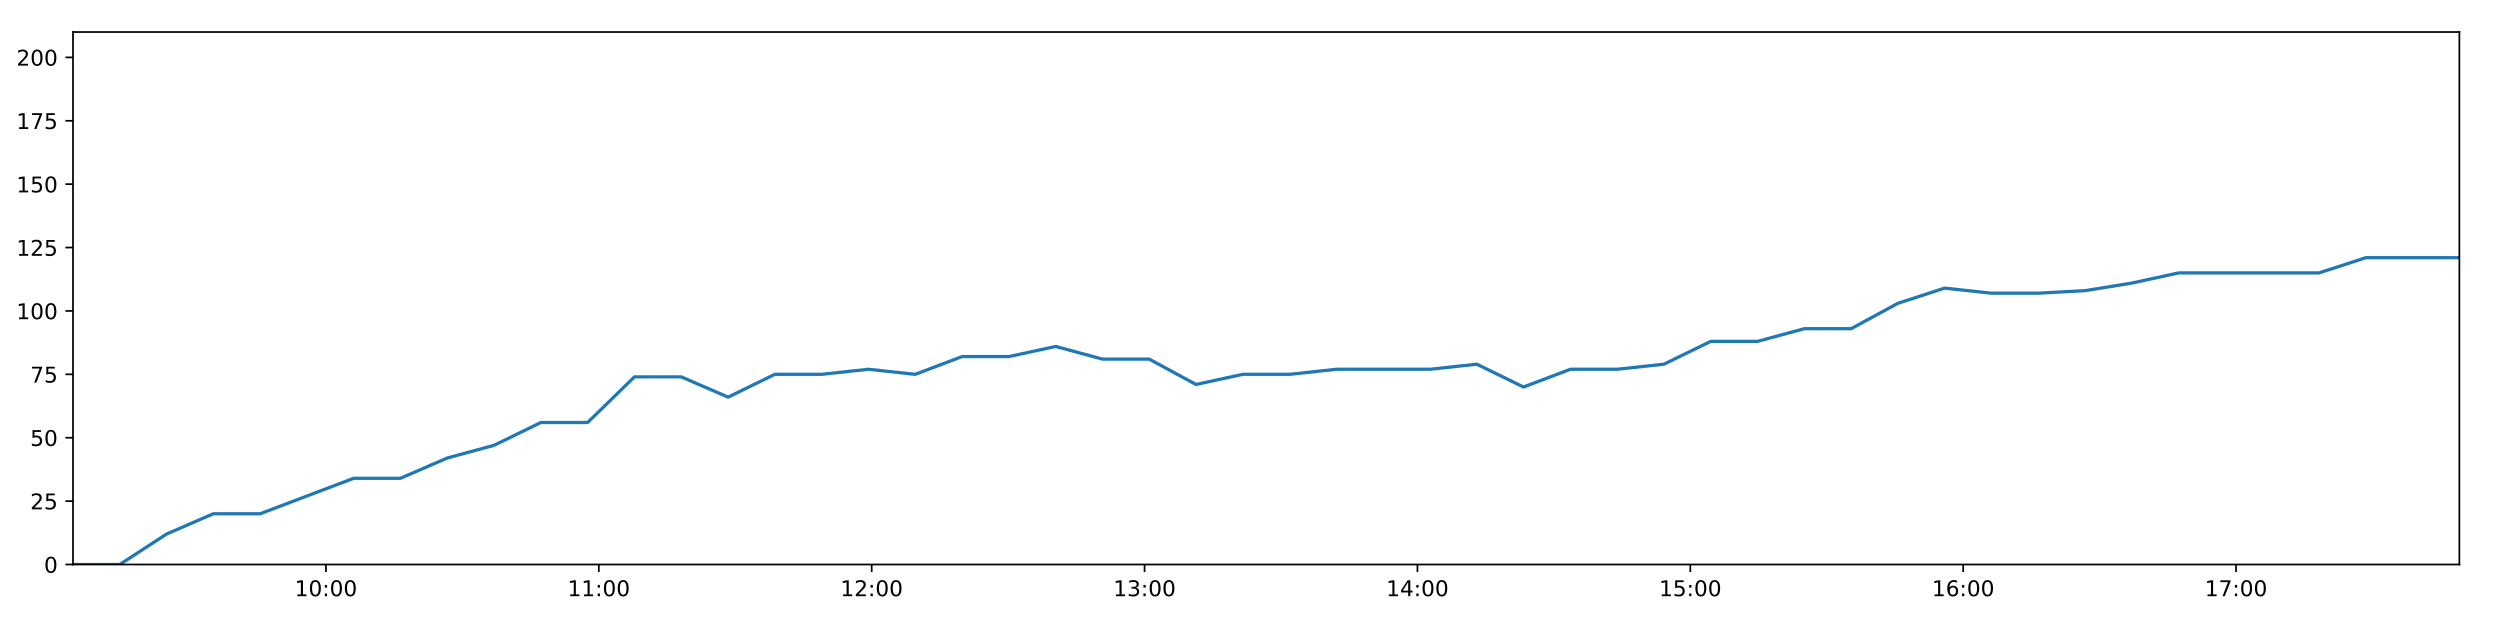
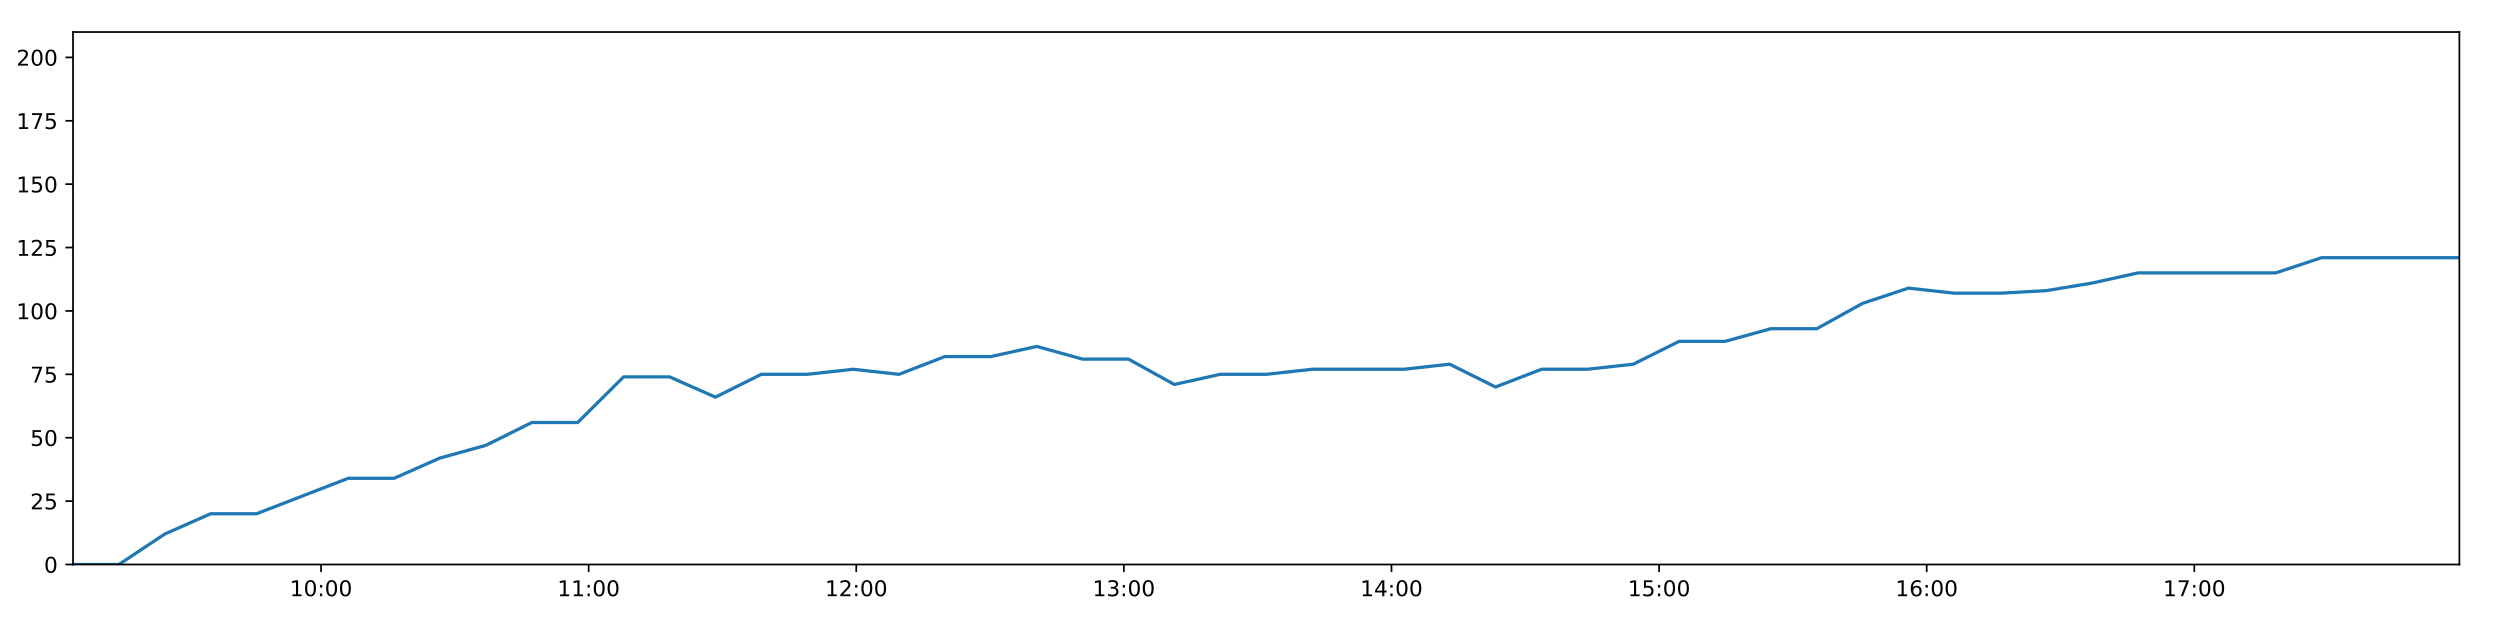
<svg xmlns="http://www.w3.org/2000/svg" xmlns:xlink="http://www.w3.org/1999/xlink" height="288pt" version="1.1" viewBox="0 0 1152 288" width="1152pt">
  <defs>
    <style type="text/css">
*{stroke-linecap:butt;stroke-linejoin:round;}
  </style>
  </defs>
  <g id="figure_1">
    <g id="patch_1">
      <path d="M 0 288  L 1152 288  L 1152 0  L 0 0  z " style="fill:#ffffff;" />
    </g>
    <g id="axes_1">
      <g id="patch_2">
        <path d="M 33.64 260.12  L 1133.28 260.12  L 1133.28 14.76  L 33.64 14.76  z " style="fill:#ffffff;" />
      </g>
      <g id="matplotlib.axis_1">
        <g id="xtick_1">
          <g id="line2d_1">
            <defs>
-               <path d="M 0 0  L 0 3.5  " id="mb6d06b0e84" style="stroke:#000000;stroke-width:0.8;" />
-             </defs>
-             <g>
-               <use style="stroke:#000000;stroke-width:0.8;" x="150.194" xlink:href="#mb6d06b0e84" y="260.12" />
+               <path d="M 0 0  L 0 3.5  " id="md662f8dd75" style="stroke:#000000;stroke-width:0.8;" />
+             </defs>
+             <g>
+               <use style="stroke:#000000;stroke-width:0.8;" x="147.943" xlink:href="#md662f8dd75" y="260.12" />
            </g>
          </g>
          <g id="text_1">
            <defs>
              <path d="M 12.406 8.297  L 28.516 8.297  L 28.516 63.922  L 10.984 60.406  L 10.984 69.391  L 28.422 72.906  L 38.281 72.906  L 38.281 8.297  L 54.391 8.297  L 54.391 0  L 12.406 0  z " id="DejaVuSans-49" />
              <path d="M 31.781 66.406  Q 24.172 66.406 20.328 58.906  Q 16.5 51.422 16.5 36.375  Q 16.5 21.391 20.328 13.891  Q 24.172 6.391 31.781 6.391  Q 39.453 6.391 43.281 13.891  Q 47.125 21.391 47.125 36.375  Q 47.125 51.422 43.281 58.906  Q 39.453 66.406 31.781 66.406  z M 31.781 74.219  Q 44.047 74.219 50.516 64.516  Q 56.984 54.828 56.984 36.375  Q 56.984 17.969 50.516 8.266  Q 44.047 -1.422 31.781 -1.422  Q 19.531 -1.422 13.062 8.266  Q 6.594 17.969 6.594 36.375  Q 6.594 54.828 13.062 64.516  Q 19.531 74.219 31.781 74.219  z " id="DejaVuSans-48" />
              <path d="M 11.719 12.406  L 22.016 12.406  L 22.016 0  L 11.719 0  z M 11.719 51.703  L 22.016 51.703  L 22.016 39.312  L 11.719 39.312  z " id="DejaVuSans-58" />
            </defs>
-             <g transform="translate(135.7842 274.7184)scale(0.1 -0.1)">
+             <g transform="translate(133.5338 274.7184)scale(0.1 -0.1)">
              <use xlink:href="#DejaVuSans-49" />
              <use x="63.623" xlink:href="#DejaVuSans-48" />
              <use x="127.246" xlink:href="#DejaVuSans-58" />
              <use x="160.938" xlink:href="#DejaVuSans-48" />
              <use x="224.561" xlink:href="#DejaVuSans-48" />
            </g>
          </g>
        </g>
        <g id="xtick_2">
          <g id="line2d_2">
            <g>
-               <use style="stroke:#000000;stroke-width:0.8;" x="275.934" xlink:href="#mb6d06b0e84" y="260.12" />
+               <use style="stroke:#000000;stroke-width:0.8;" x="271.256" xlink:href="#md662f8dd75" y="260.12" />
            </g>
          </g>
          <g id="text_2">
-             <g transform="translate(261.5245 274.7184)scale(0.1 -0.1)">
+             <g transform="translate(256.8464 274.7184)scale(0.1 -0.1)">
              <use xlink:href="#DejaVuSans-49" />
              <use x="63.623" xlink:href="#DejaVuSans-49" />
              <use x="127.246" xlink:href="#DejaVuSans-58" />
              <use x="160.938" xlink:href="#DejaVuSans-48" />
              <use x="224.561" xlink:href="#DejaVuSans-48" />
            </g>
          </g>
        </g>
        <g id="xtick_3">
          <g id="line2d_3">
            <g>
-               <use style="stroke:#000000;stroke-width:0.8;" x="401.674" xlink:href="#mb6d06b0e84" y="260.12" />
+               <use style="stroke:#000000;stroke-width:0.8;" x="394.568" xlink:href="#md662f8dd75" y="260.12" />
            </g>
          </g>
          <g id="text_3">
            <defs>
              <path d="M 19.188 8.297  L 53.609 8.297  L 53.609 0  L 7.328 0  L 7.328 8.297  Q 12.938 14.109 22.625 23.891  Q 32.328 33.688 34.812 36.531  Q 39.547 41.844 41.422 45.531  Q 43.312 49.219 43.312 52.781  Q 43.312 58.594 39.234 62.25  Q 35.156 65.922 28.609 65.922  Q 23.969 65.922 18.812 64.312  Q 13.672 62.703 7.812 59.422  L 7.812 69.391  Q 13.766 71.781 18.938 73  Q 24.125 74.219 28.422 74.219  Q 39.75 74.219 46.484 68.547  Q 53.219 62.891 53.219 53.422  Q 53.219 48.922 51.531 44.891  Q 49.859 40.875 45.406 35.406  Q 44.188 33.984 37.641 27.219  Q 31.109 20.453 19.188 8.297  z " id="DejaVuSans-50" />
            </defs>
-             <g transform="translate(387.2647 274.7184)scale(0.1 -0.1)">
+             <g transform="translate(380.1589 274.7184)scale(0.1 -0.1)">
              <use xlink:href="#DejaVuSans-49" />
              <use x="63.623" xlink:href="#DejaVuSans-50" />
              <use x="127.246" xlink:href="#DejaVuSans-58" />
              <use x="160.938" xlink:href="#DejaVuSans-48" />
              <use x="224.561" xlink:href="#DejaVuSans-48" />
            </g>
          </g>
        </g>
        <g id="xtick_4">
          <g id="line2d_4">
            <g>
-               <use style="stroke:#000000;stroke-width:0.8;" x="527.414" xlink:href="#mb6d06b0e84" y="260.12" />
+               <use style="stroke:#000000;stroke-width:0.8;" x="517.881" xlink:href="#md662f8dd75" y="260.12" />
            </g>
          </g>
          <g id="text_4">
            <defs>
              <path d="M 40.578 39.312  Q 47.656 37.797 51.625 33  Q 55.609 28.219 55.609 21.188  Q 55.609 10.406 48.188 4.484  Q 40.766 -1.422 27.094 -1.422  Q 22.516 -1.422 17.656 -0.516  Q 12.797 0.391 7.625 2.203  L 7.625 11.719  Q 11.719 9.328 16.594 8.109  Q 21.484 6.891 26.812 6.891  Q 36.078 6.891 40.938 10.547  Q 45.797 14.203 45.797 21.188  Q 45.797 27.641 41.281 31.266  Q 36.766 34.906 28.719 34.906  L 20.219 34.906  L 20.219 43.016  L 29.109 43.016  Q 36.375 43.016 40.234 45.922  Q 44.094 48.828 44.094 54.297  Q 44.094 59.906 40.109 62.906  Q 36.141 65.922 28.719 65.922  Q 24.656 65.922 20.016 65.031  Q 15.375 64.156 9.812 62.312  L 9.812 71.094  Q 15.438 72.656 20.344 73.438  Q 25.25 74.219 29.594 74.219  Q 40.828 74.219 47.359 69.109  Q 53.906 64.016 53.906 55.328  Q 53.906 49.266 50.438 45.094  Q 46.969 40.922 40.578 39.312  z " id="DejaVuSans-51" />
            </defs>
-             <g transform="translate(513.005 274.7184)scale(0.1 -0.1)">
+             <g transform="translate(503.4714 274.7184)scale(0.1 -0.1)">
              <use xlink:href="#DejaVuSans-49" />
              <use x="63.623" xlink:href="#DejaVuSans-51" />
              <use x="127.246" xlink:href="#DejaVuSans-58" />
              <use x="160.938" xlink:href="#DejaVuSans-48" />
              <use x="224.561" xlink:href="#DejaVuSans-48" />
            </g>
          </g>
        </g>
        <g id="xtick_5">
          <g id="line2d_5">
            <g>
-               <use style="stroke:#000000;stroke-width:0.8;" x="653.155" xlink:href="#mb6d06b0e84" y="260.12" />
+               <use style="stroke:#000000;stroke-width:0.8;" x="641.193" xlink:href="#md662f8dd75" y="260.12" />
            </g>
          </g>
          <g id="text_5">
            <defs>
              <path d="M 37.797 64.312  L 12.891 25.391  L 37.797 25.391  z M 35.203 72.906  L 47.609 72.906  L 47.609 25.391  L 58.016 25.391  L 58.016 17.188  L 47.609 17.188  L 47.609 0  L 37.797 0  L 37.797 17.188  L 4.891 17.188  L 4.891 26.703  z " id="DejaVuSans-52" />
            </defs>
-             <g transform="translate(638.7453 274.7184)scale(0.1 -0.1)">
+             <g transform="translate(626.7839 274.7184)scale(0.1 -0.1)">
              <use xlink:href="#DejaVuSans-49" />
              <use x="63.623" xlink:href="#DejaVuSans-52" />
              <use x="127.246" xlink:href="#DejaVuSans-58" />
              <use x="160.938" xlink:href="#DejaVuSans-48" />
              <use x="224.561" xlink:href="#DejaVuSans-48" />
            </g>
          </g>
        </g>
        <g id="xtick_6">
          <g id="line2d_6">
            <g>
-               <use style="stroke:#000000;stroke-width:0.8;" x="778.895" xlink:href="#mb6d06b0e84" y="260.12" />
+               <use style="stroke:#000000;stroke-width:0.8;" x="764.506" xlink:href="#md662f8dd75" y="260.12" />
            </g>
          </g>
          <g id="text_6">
            <defs>
              <path d="M 10.797 72.906  L 49.516 72.906  L 49.516 64.594  L 19.828 64.594  L 19.828 46.734  Q 21.969 47.469 24.109 47.828  Q 26.266 48.188 28.422 48.188  Q 40.625 48.188 47.75 41.5  Q 54.891 34.812 54.891 23.391  Q 54.891 11.625 47.562 5.094  Q 40.234 -1.422 26.906 -1.422  Q 22.312 -1.422 17.547 -0.641  Q 12.797 0.141 7.719 1.703  L 7.719 11.625  Q 12.109 9.234 16.797 8.062  Q 21.484 6.891 26.703 6.891  Q 35.156 6.891 40.078 11.328  Q 45.016 15.766 45.016 23.391  Q 45.016 31 40.078 35.438  Q 35.156 39.891 26.703 39.891  Q 22.75 39.891 18.812 39.016  Q 14.891 38.141 10.797 36.281  z " id="DejaVuSans-53" />
            </defs>
-             <g transform="translate(764.4856 274.7184)scale(0.1 -0.1)">
+             <g transform="translate(750.0965 274.7184)scale(0.1 -0.1)">
              <use xlink:href="#DejaVuSans-49" />
              <use x="63.623" xlink:href="#DejaVuSans-53" />
              <use x="127.246" xlink:href="#DejaVuSans-58" />
              <use x="160.938" xlink:href="#DejaVuSans-48" />
              <use x="224.561" xlink:href="#DejaVuSans-48" />
            </g>
          </g>
        </g>
        <g id="xtick_7">
          <g id="line2d_7">
            <g>
-               <use style="stroke:#000000;stroke-width:0.8;" x="904.635" xlink:href="#mb6d06b0e84" y="260.12" />
+               <use style="stroke:#000000;stroke-width:0.8;" x="887.818" xlink:href="#md662f8dd75" y="260.12" />
            </g>
          </g>
          <g id="text_7">
            <defs>
              <path d="M 33.016 40.375  Q 26.375 40.375 22.484 35.828  Q 18.609 31.297 18.609 23.391  Q 18.609 15.531 22.484 10.953  Q 26.375 6.391 33.016 6.391  Q 39.656 6.391 43.531 10.953  Q 47.406 15.531 47.406 23.391  Q 47.406 31.297 43.531 35.828  Q 39.656 40.375 33.016 40.375  z M 52.594 71.297  L 52.594 62.312  Q 48.875 64.062 45.094 64.984  Q 41.312 65.922 37.594 65.922  Q 27.828 65.922 22.672 59.328  Q 17.531 52.734 16.797 39.406  Q 19.672 43.656 24.016 45.922  Q 28.375 48.188 33.594 48.188  Q 44.578 48.188 50.953 41.516  Q 57.328 34.859 57.328 23.391  Q 57.328 12.156 50.688 5.359  Q 44.047 -1.422 33.016 -1.422  Q 20.359 -1.422 13.672 8.266  Q 6.984 17.969 6.984 36.375  Q 6.984 53.656 15.188 63.938  Q 23.391 74.219 37.203 74.219  Q 40.922 74.219 44.703 73.484  Q 48.484 72.75 52.594 71.297  z " id="DejaVuSans-54" />
            </defs>
-             <g transform="translate(890.2258 274.7184)scale(0.1 -0.1)">
+             <g transform="translate(873.409 274.7184)scale(0.1 -0.1)">
              <use xlink:href="#DejaVuSans-49" />
              <use x="63.623" xlink:href="#DejaVuSans-54" />
              <use x="127.246" xlink:href="#DejaVuSans-58" />
              <use x="160.938" xlink:href="#DejaVuSans-48" />
              <use x="224.561" xlink:href="#DejaVuSans-48" />
            </g>
          </g>
        </g>
        <g id="xtick_8">
          <g id="line2d_8">
            <g>
-               <use style="stroke:#000000;stroke-width:0.8;" x="1030.375" xlink:href="#mb6d06b0e84" y="260.12" />
+               <use style="stroke:#000000;stroke-width:0.8;" x="1011.131" xlink:href="#md662f8dd75" y="260.12" />
            </g>
          </g>
          <g id="text_8">
            <defs>
              <path d="M 8.203 72.906  L 55.078 72.906  L 55.078 68.703  L 28.609 0  L 18.312 0  L 43.219 64.594  L 8.203 64.594  z " id="DejaVuSans-55" />
            </defs>
-             <g transform="translate(1015.966 274.7184)scale(0.1 -0.1)">
+             <g transform="translate(996.7215 274.7184)scale(0.1 -0.1)">
              <use xlink:href="#DejaVuSans-49" />
              <use x="63.623" xlink:href="#DejaVuSans-55" />
              <use x="127.246" xlink:href="#DejaVuSans-58" />
              <use x="160.938" xlink:href="#DejaVuSans-48" />
              <use x="224.561" xlink:href="#DejaVuSans-48" />
            </g>
          </g>
        </g>
      </g>
      <g id="matplotlib.axis_2">
        <g id="ytick_1">
          <g id="line2d_9">
            <defs>
-               <path d="M 0 0  L -3.5 0  " id="md866eb92fb" style="stroke:#000000;stroke-width:0.8;" />
-             </defs>
-             <g>
-               <use style="stroke:#000000;stroke-width:0.8;" x="33.64" xlink:href="#md866eb92fb" y="260.12" />
+               <path d="M 0 0  L -3.5 0  " id="mb9bc1b7e1e" style="stroke:#000000;stroke-width:0.8;" />
+             </defs>
+             <g>
+               <use style="stroke:#000000;stroke-width:0.8;" x="33.64" xlink:href="#mb9bc1b7e1e" y="260.12" />
            </g>
          </g>
          <g id="text_9">
            <g transform="translate(20.2775 263.9192)scale(0.1 -0.1)">
              <use xlink:href="#DejaVuSans-48" />
            </g>
          </g>
        </g>
        <g id="ytick_2">
          <g id="line2d_10">
            <g>
-               <use style="stroke:#000000;stroke-width:0.8;" x="33.64" xlink:href="#md866eb92fb" y="230.91" />
+               <use style="stroke:#000000;stroke-width:0.8;" x="33.64" xlink:href="#mb9bc1b7e1e" y="230.91" />
            </g>
          </g>
          <g id="text_10">
            <g transform="translate(13.915 234.7097)scale(0.1 -0.1)">
              <use xlink:href="#DejaVuSans-50" />
              <use x="63.623" xlink:href="#DejaVuSans-53" />
            </g>
          </g>
        </g>
        <g id="ytick_3">
          <g id="line2d_11">
            <g>
-               <use style="stroke:#000000;stroke-width:0.8;" x="33.64" xlink:href="#md866eb92fb" y="201.701" />
+               <use style="stroke:#000000;stroke-width:0.8;" x="33.64" xlink:href="#mb9bc1b7e1e" y="201.701" />
            </g>
          </g>
          <g id="text_11">
            <g transform="translate(13.915 205.5002)scale(0.1 -0.1)">
              <use xlink:href="#DejaVuSans-53" />
              <use x="63.623" xlink:href="#DejaVuSans-48" />
            </g>
          </g>
        </g>
        <g id="ytick_4">
          <g id="line2d_12">
            <g>
-               <use style="stroke:#000000;stroke-width:0.8;" x="33.64" xlink:href="#md866eb92fb" y="172.491" />
+               <use style="stroke:#000000;stroke-width:0.8;" x="33.64" xlink:href="#mb9bc1b7e1e" y="172.491" />
            </g>
          </g>
          <g id="text_12">
            <g transform="translate(13.915 176.2906)scale(0.1 -0.1)">
              <use xlink:href="#DejaVuSans-55" />
              <use x="63.623" xlink:href="#DejaVuSans-53" />
            </g>
          </g>
        </g>
        <g id="ytick_5">
          <g id="line2d_13">
            <g>
-               <use style="stroke:#000000;stroke-width:0.8;" x="33.64" xlink:href="#md866eb92fb" y="143.282" />
+               <use style="stroke:#000000;stroke-width:0.8;" x="33.64" xlink:href="#mb9bc1b7e1e" y="143.282" />
            </g>
          </g>
          <g id="text_13">
            <g transform="translate(7.5525 147.0811)scale(0.1 -0.1)">
              <use xlink:href="#DejaVuSans-49" />
              <use x="63.623" xlink:href="#DejaVuSans-48" />
              <use x="127.246" xlink:href="#DejaVuSans-48" />
            </g>
          </g>
        </g>
        <g id="ytick_6">
          <g id="line2d_14">
            <g>
-               <use style="stroke:#000000;stroke-width:0.8;" x="33.64" xlink:href="#md866eb92fb" y="114.072" />
+               <use style="stroke:#000000;stroke-width:0.8;" x="33.64" xlink:href="#mb9bc1b7e1e" y="114.072" />
            </g>
          </g>
          <g id="text_14">
            <g transform="translate(7.5525 117.8716)scale(0.1 -0.1)">
              <use xlink:href="#DejaVuSans-49" />
              <use x="63.623" xlink:href="#DejaVuSans-50" />
              <use x="127.246" xlink:href="#DejaVuSans-53" />
            </g>
          </g>
        </g>
        <g id="ytick_7">
          <g id="line2d_15">
            <g>
-               <use style="stroke:#000000;stroke-width:0.8;" x="33.64" xlink:href="#md866eb92fb" y="84.863" />
+               <use style="stroke:#000000;stroke-width:0.8;" x="33.64" xlink:href="#mb9bc1b7e1e" y="84.863" />
            </g>
          </g>
          <g id="text_15">
            <g transform="translate(7.5525 88.66208)scale(0.1 -0.1)">
              <use xlink:href="#DejaVuSans-49" />
              <use x="63.623" xlink:href="#DejaVuSans-53" />
              <use x="127.246" xlink:href="#DejaVuSans-48" />
            </g>
          </g>
        </g>
        <g id="ytick_8">
          <g id="line2d_16">
            <g>
-               <use style="stroke:#000000;stroke-width:0.8;" x="33.64" xlink:href="#md866eb92fb" y="55.653" />
+               <use style="stroke:#000000;stroke-width:0.8;" x="33.64" xlink:href="#mb9bc1b7e1e" y="55.653" />
            </g>
          </g>
          <g id="text_16">
            <g transform="translate(7.5525 59.45255)scale(0.1 -0.1)">
              <use xlink:href="#DejaVuSans-49" />
              <use x="63.623" xlink:href="#DejaVuSans-55" />
              <use x="127.246" xlink:href="#DejaVuSans-53" />
            </g>
          </g>
        </g>
        <g id="ytick_9">
          <g id="line2d_17">
            <g>
-               <use style="stroke:#000000;stroke-width:0.8;" x="33.64" xlink:href="#md866eb92fb" y="26.444" />
+               <use style="stroke:#000000;stroke-width:0.8;" x="33.64" xlink:href="#mb9bc1b7e1e" y="26.444" />
            </g>
          </g>
          <g id="text_17">
            <g transform="translate(7.5525 30.24303)scale(0.1 -0.1)">
              <use xlink:href="#DejaVuSans-50" />
              <use x="63.623" xlink:href="#DejaVuSans-48" />
              <use x="127.246" xlink:href="#DejaVuSans-48" />
            </g>
          </g>
        </g>
      </g>
      <g id="line2d_18">
-         <path clip-path="url(#p0d1c3e4d20)" d="M 33.64 260.12  L 55.182 260.12  L 76.733 246.099  L 98.27 236.752  L 119.832 236.752  L 141.394 228.574  L 162.964 220.395  L 184.525 220.395  L 206.081 211.048  L 227.641 205.206  L 249.217 194.691  L 270.782 194.691  L 292.342 173.66  L 313.939 173.66  L 335.494 183.007  L 357.045 172.491  L 378.6 172.491  L 400.167 170.155  L 421.725 172.491  L 443.303 164.313  L 464.898 164.313  L 486.444 159.639  L 508.024 165.481  L 529.571 165.481  L 551.124 177.165  L 572.665 172.491  L 594.282 172.491  L 615.864 170.155  L 637.417 170.155  L 658.964 170.155  L 680.5 167.818  L 702.042 178.333  L 723.658 170.155  L 745.195 170.155  L 766.739 167.818  L 788.322 157.302  L 809.877 157.302  L 831.438 151.461  L 852.993 151.461  L 874.53 139.777  L 896.078 132.766  L 917.623 135.103  L 939.175 135.103  L 960.818 133.935  L 982.371 130.43  L 1003.922 125.756  L 1025.464 125.756  L 1047.043 125.756  L 1068.625 125.756  L 1090.176 118.746  L 1111.736 118.746  L 1133.28 118.746  " style="fill:none;stroke:#1f77b4;stroke-linecap:square;stroke-width:1.5;" />
+         <path clip-path="url(#p3510089b9e)" d="M 33.64 260.12  L 54.766 260.12  L 75.901 246.099  L 97.022 236.752  L 118.167 236.752  L 139.314 228.574  L 160.467 220.395  L 181.612 220.395  L 202.751 211.048  L 223.895 205.206  L 245.055 194.691  L 266.203 194.691  L 287.347 173.66  L 308.527 173.66  L 329.666 183.007  L 350.8 172.491  L 371.94 172.491  L 393.091 170.155  L 414.232 172.491  L 435.393 164.313  L 456.572 164.313  L 477.701 159.639  L 498.865 165.481  L 519.996 165.481  L 541.132 177.165  L 562.258 172.491  L 583.458 172.491  L 604.623 170.155  L 625.76 170.155  L 646.891 170.155  L 668.01 167.818  L 689.137 178.333  L 710.335 170.155  L 731.456 170.155  L 752.585 167.818  L 773.751 157.302  L 794.89 157.302  L 816.034 151.461  L 837.173 151.461  L 858.295 139.777  L 879.426 132.766  L 900.555 135.103  L 921.692 135.103  L 942.917 133.935  L 964.053 130.43  L 985.188 125.756  L 1006.315 125.756  L 1027.476 125.756  L 1048.641 125.756  L 1069.777 118.746  L 1090.921 118.746  L 1112.049 118.746  L 1133.28 118.746  " style="fill:none;stroke:#1f77b4;stroke-linecap:square;stroke-width:1.5;" />
      </g>
      <g id="patch_3">
        <path d="M 33.64 260.12  L 33.64 14.76  " style="fill:none;stroke:#000000;stroke-linecap:square;stroke-linejoin:miter;stroke-width:0.8;" />
      </g>
      <g id="patch_4">
        <path d="M 1133.28 260.12  L 1133.28 14.76  " style="fill:none;stroke:#000000;stroke-linecap:square;stroke-linejoin:miter;stroke-width:0.8;" />
      </g>
      <g id="patch_5">
        <path d="M 33.64 260.12  L 1133.28 260.12  " style="fill:none;stroke:#000000;stroke-linecap:square;stroke-linejoin:miter;stroke-width:0.8;" />
      </g>
      <g id="patch_6">
        <path d="M 33.64 14.76  L 1133.28 14.76  " style="fill:none;stroke:#000000;stroke-linecap:square;stroke-linejoin:miter;stroke-width:0.8;" />
      </g>
    </g>
  </g>
  <defs>
-     <clipPath id="p0d1c3e4d20">
+     <clipPath id="p3510089b9e">
      <rect height="245.36" width="1099.64" x="33.64" y="14.76" />
    </clipPath>
  </defs>
</svg>
